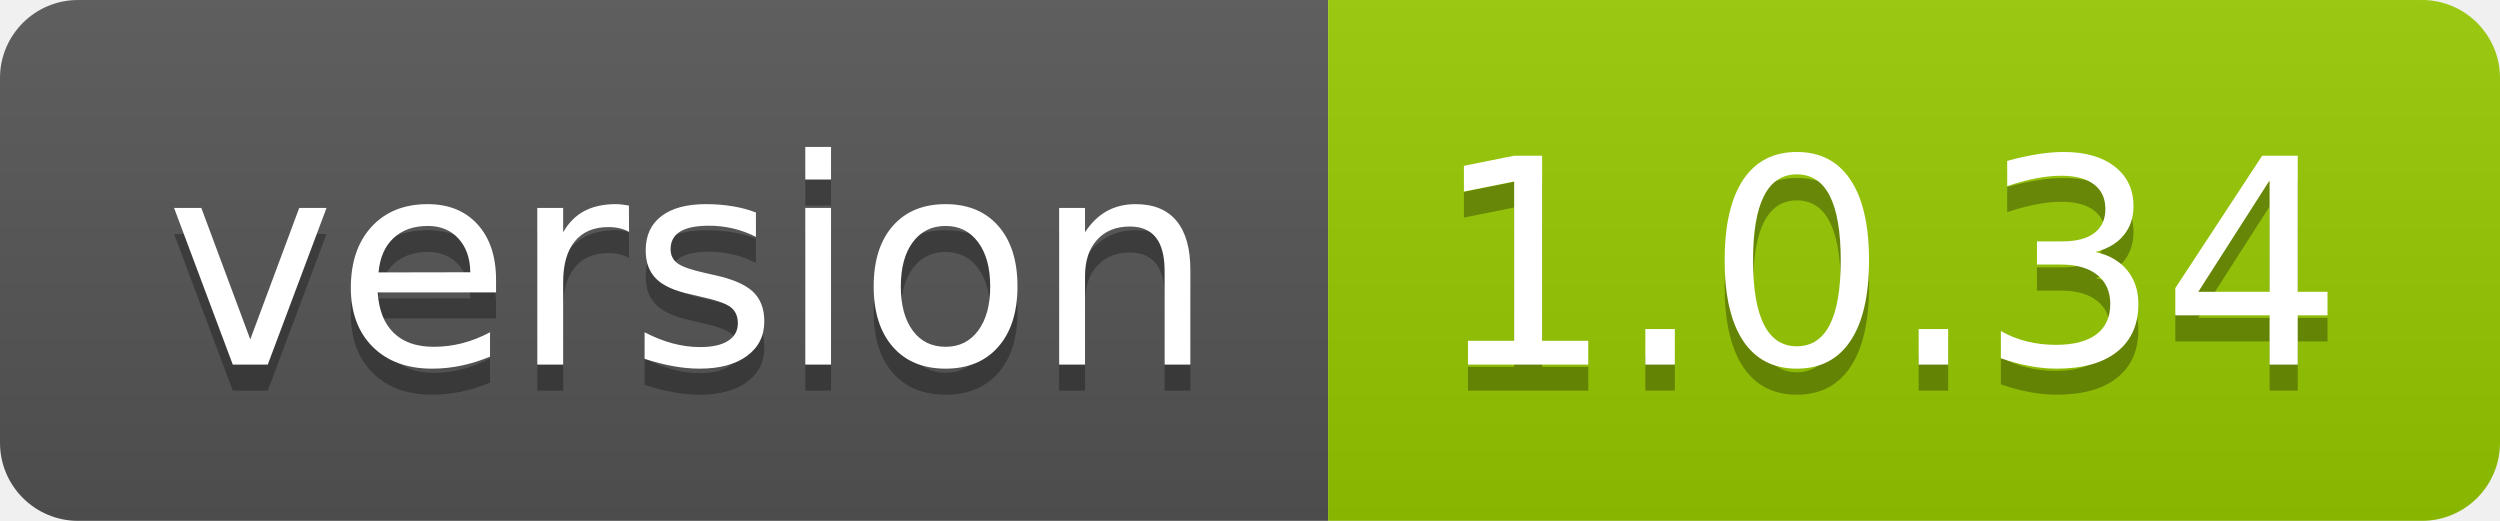
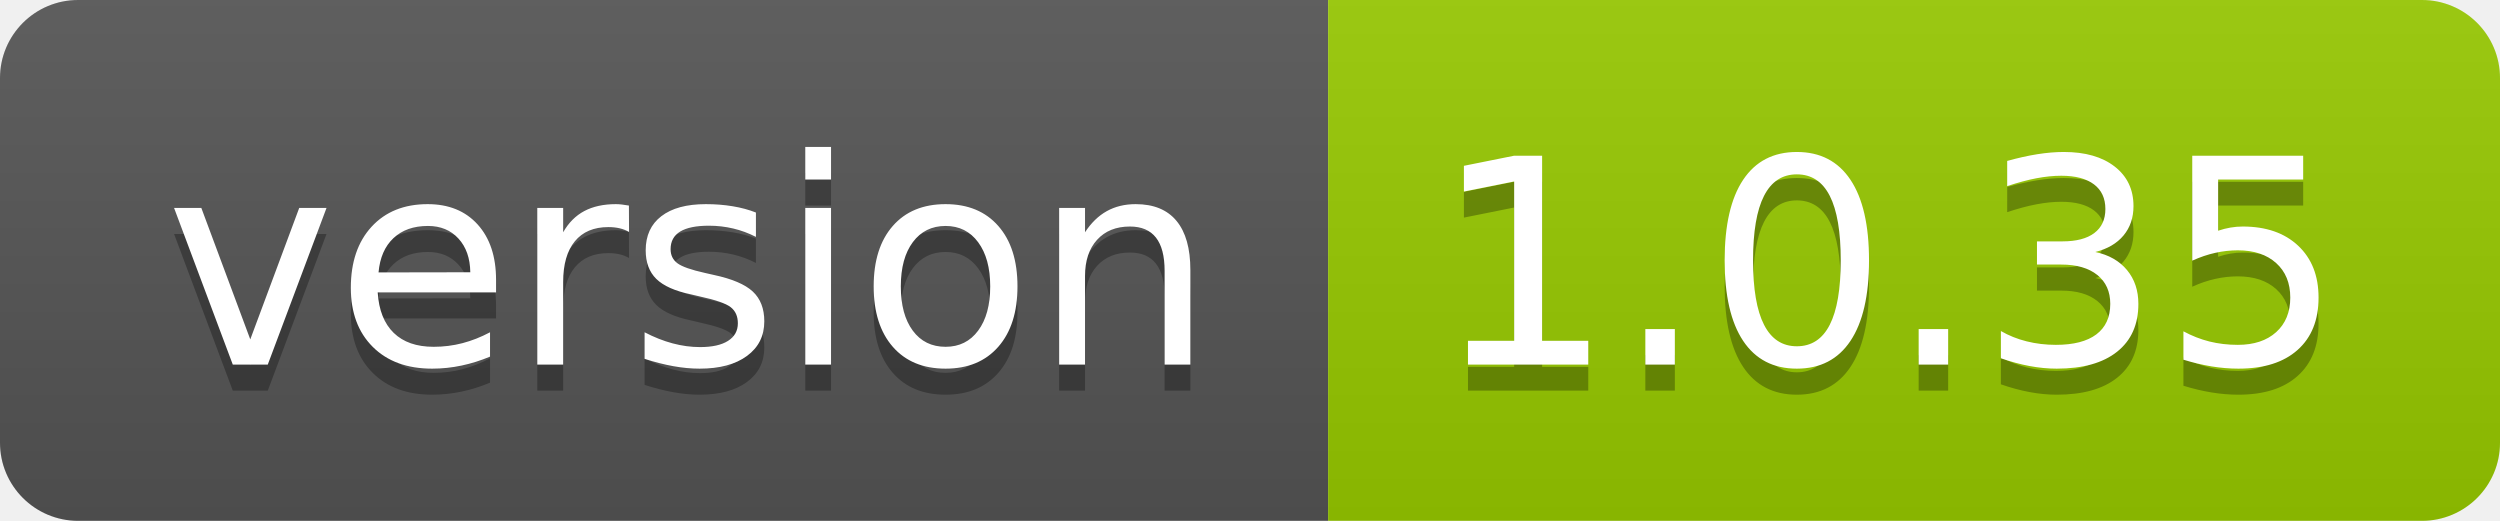
- <svg xmlns="http://www.w3.org/2000/svg" width="96" height="20" role="img" aria-label="version: 1.0.34">
+ <svg xmlns="http://www.w3.org/2000/svg" width="96" height="20" role="img" aria-label="version: 1.0.35">
  <linearGradient id="s" x2="0" y2="100%">
    <stop offset="0" stop-color="#bbb" stop-opacity=".1" />
    <stop offset="1" stop-opacity=".1" />
  </linearGradient>
  <clipPath id="r">
    <rect width="96" height="20" rx="3" fill="#fff" />
  </clipPath>
  <g clip-path="url(#r)">
    <rect width="51" height="20" fill="#555" />
    <rect x="51" width="45" height="20" fill="#97ca00" />
    <rect width="96" height="20" fill="url(#s)" />
  </g>
  <g fill="#fff" text-anchor="middle" font-family="Verdana,Geneva,DejaVu Sans,sans-serif" text-rendering="geometricPrecision" font-size="110">
    <text aria-hidden="true" x="265" y="150" fill="#010101" fill-opacity=".3" transform="scale(.1)" textLength="410">version</text>
    <text x="265" y="140" transform="scale(.1)" fill="#fff" textLength="410">version</text>
-     <text aria-hidden="true" x="725" y="150" fill="#010101" fill-opacity=".3" transform="scale(.1)" textLength="350">1.0.34</text>
-     <text x="725" y="140" transform="scale(.1)" fill="#fff" textLength="350">1.0.34</text>
+     <text aria-hidden="true" x="725" y="150" fill="#010101" fill-opacity=".3" transform="scale(.1)" textLength="350">1.0.35</text>
+     <text x="725" y="140" transform="scale(.1)" fill="#fff" textLength="350">1.0.35</text>
  </g>
</svg>
